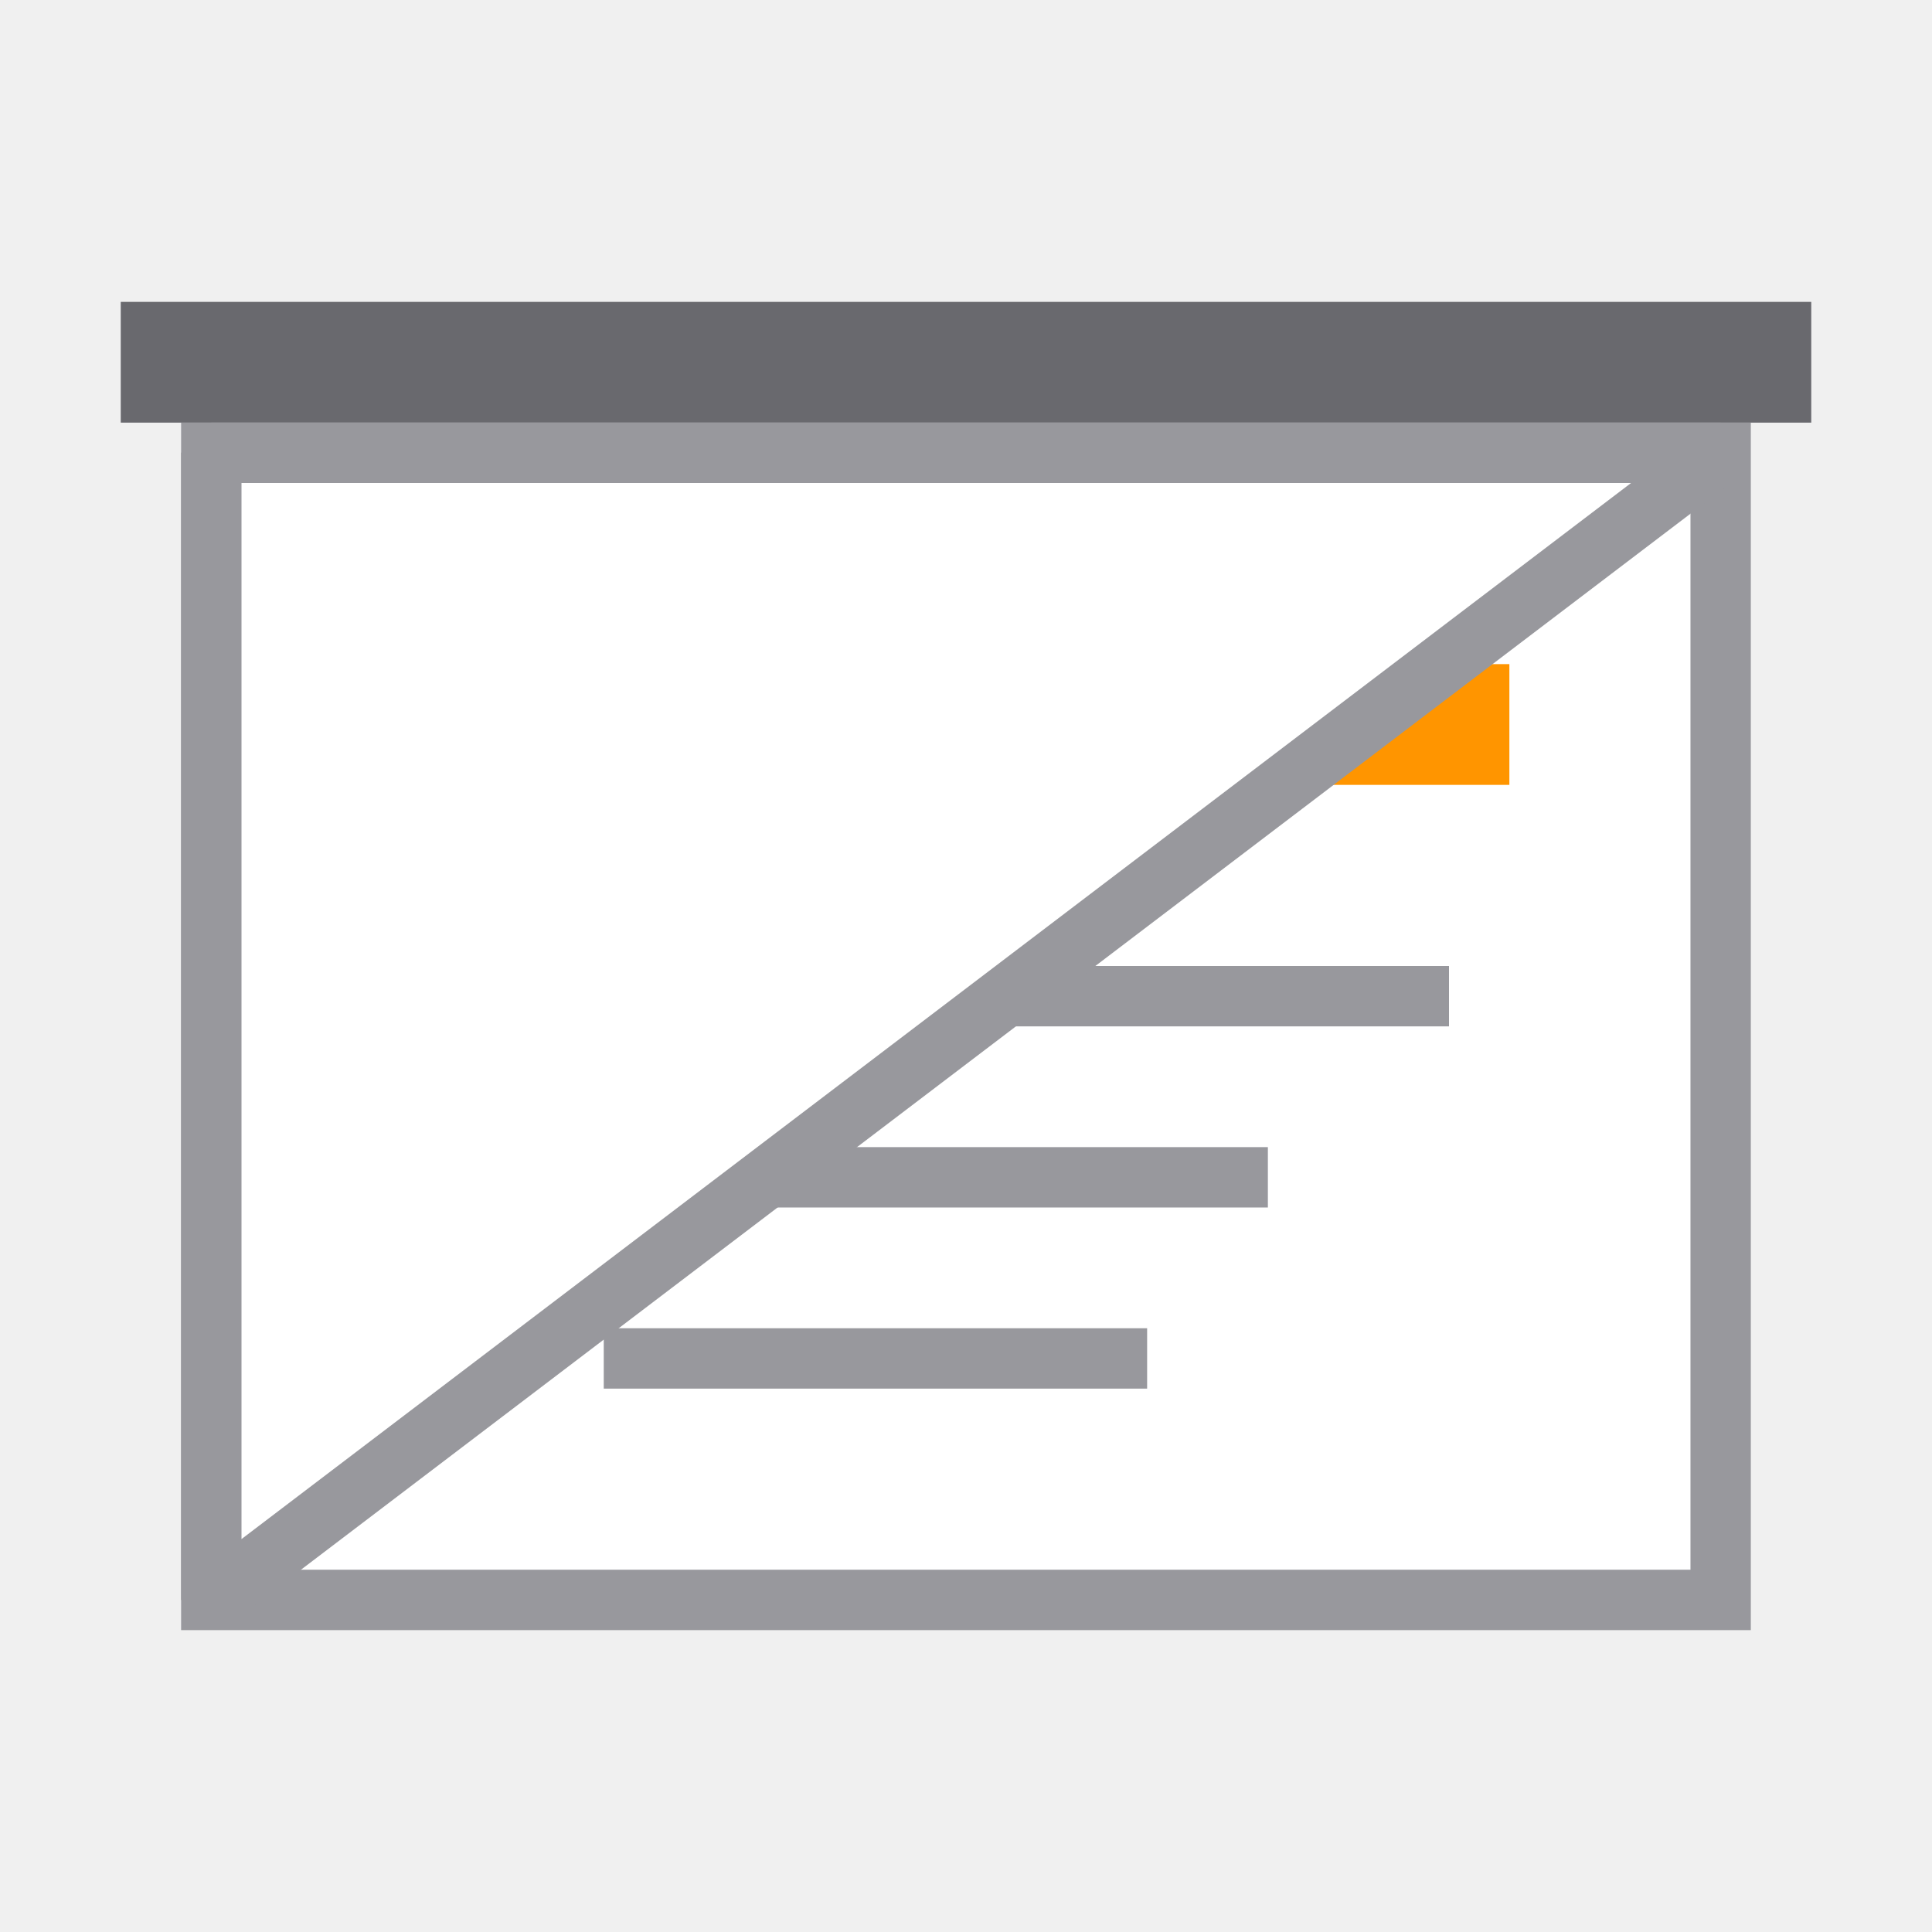
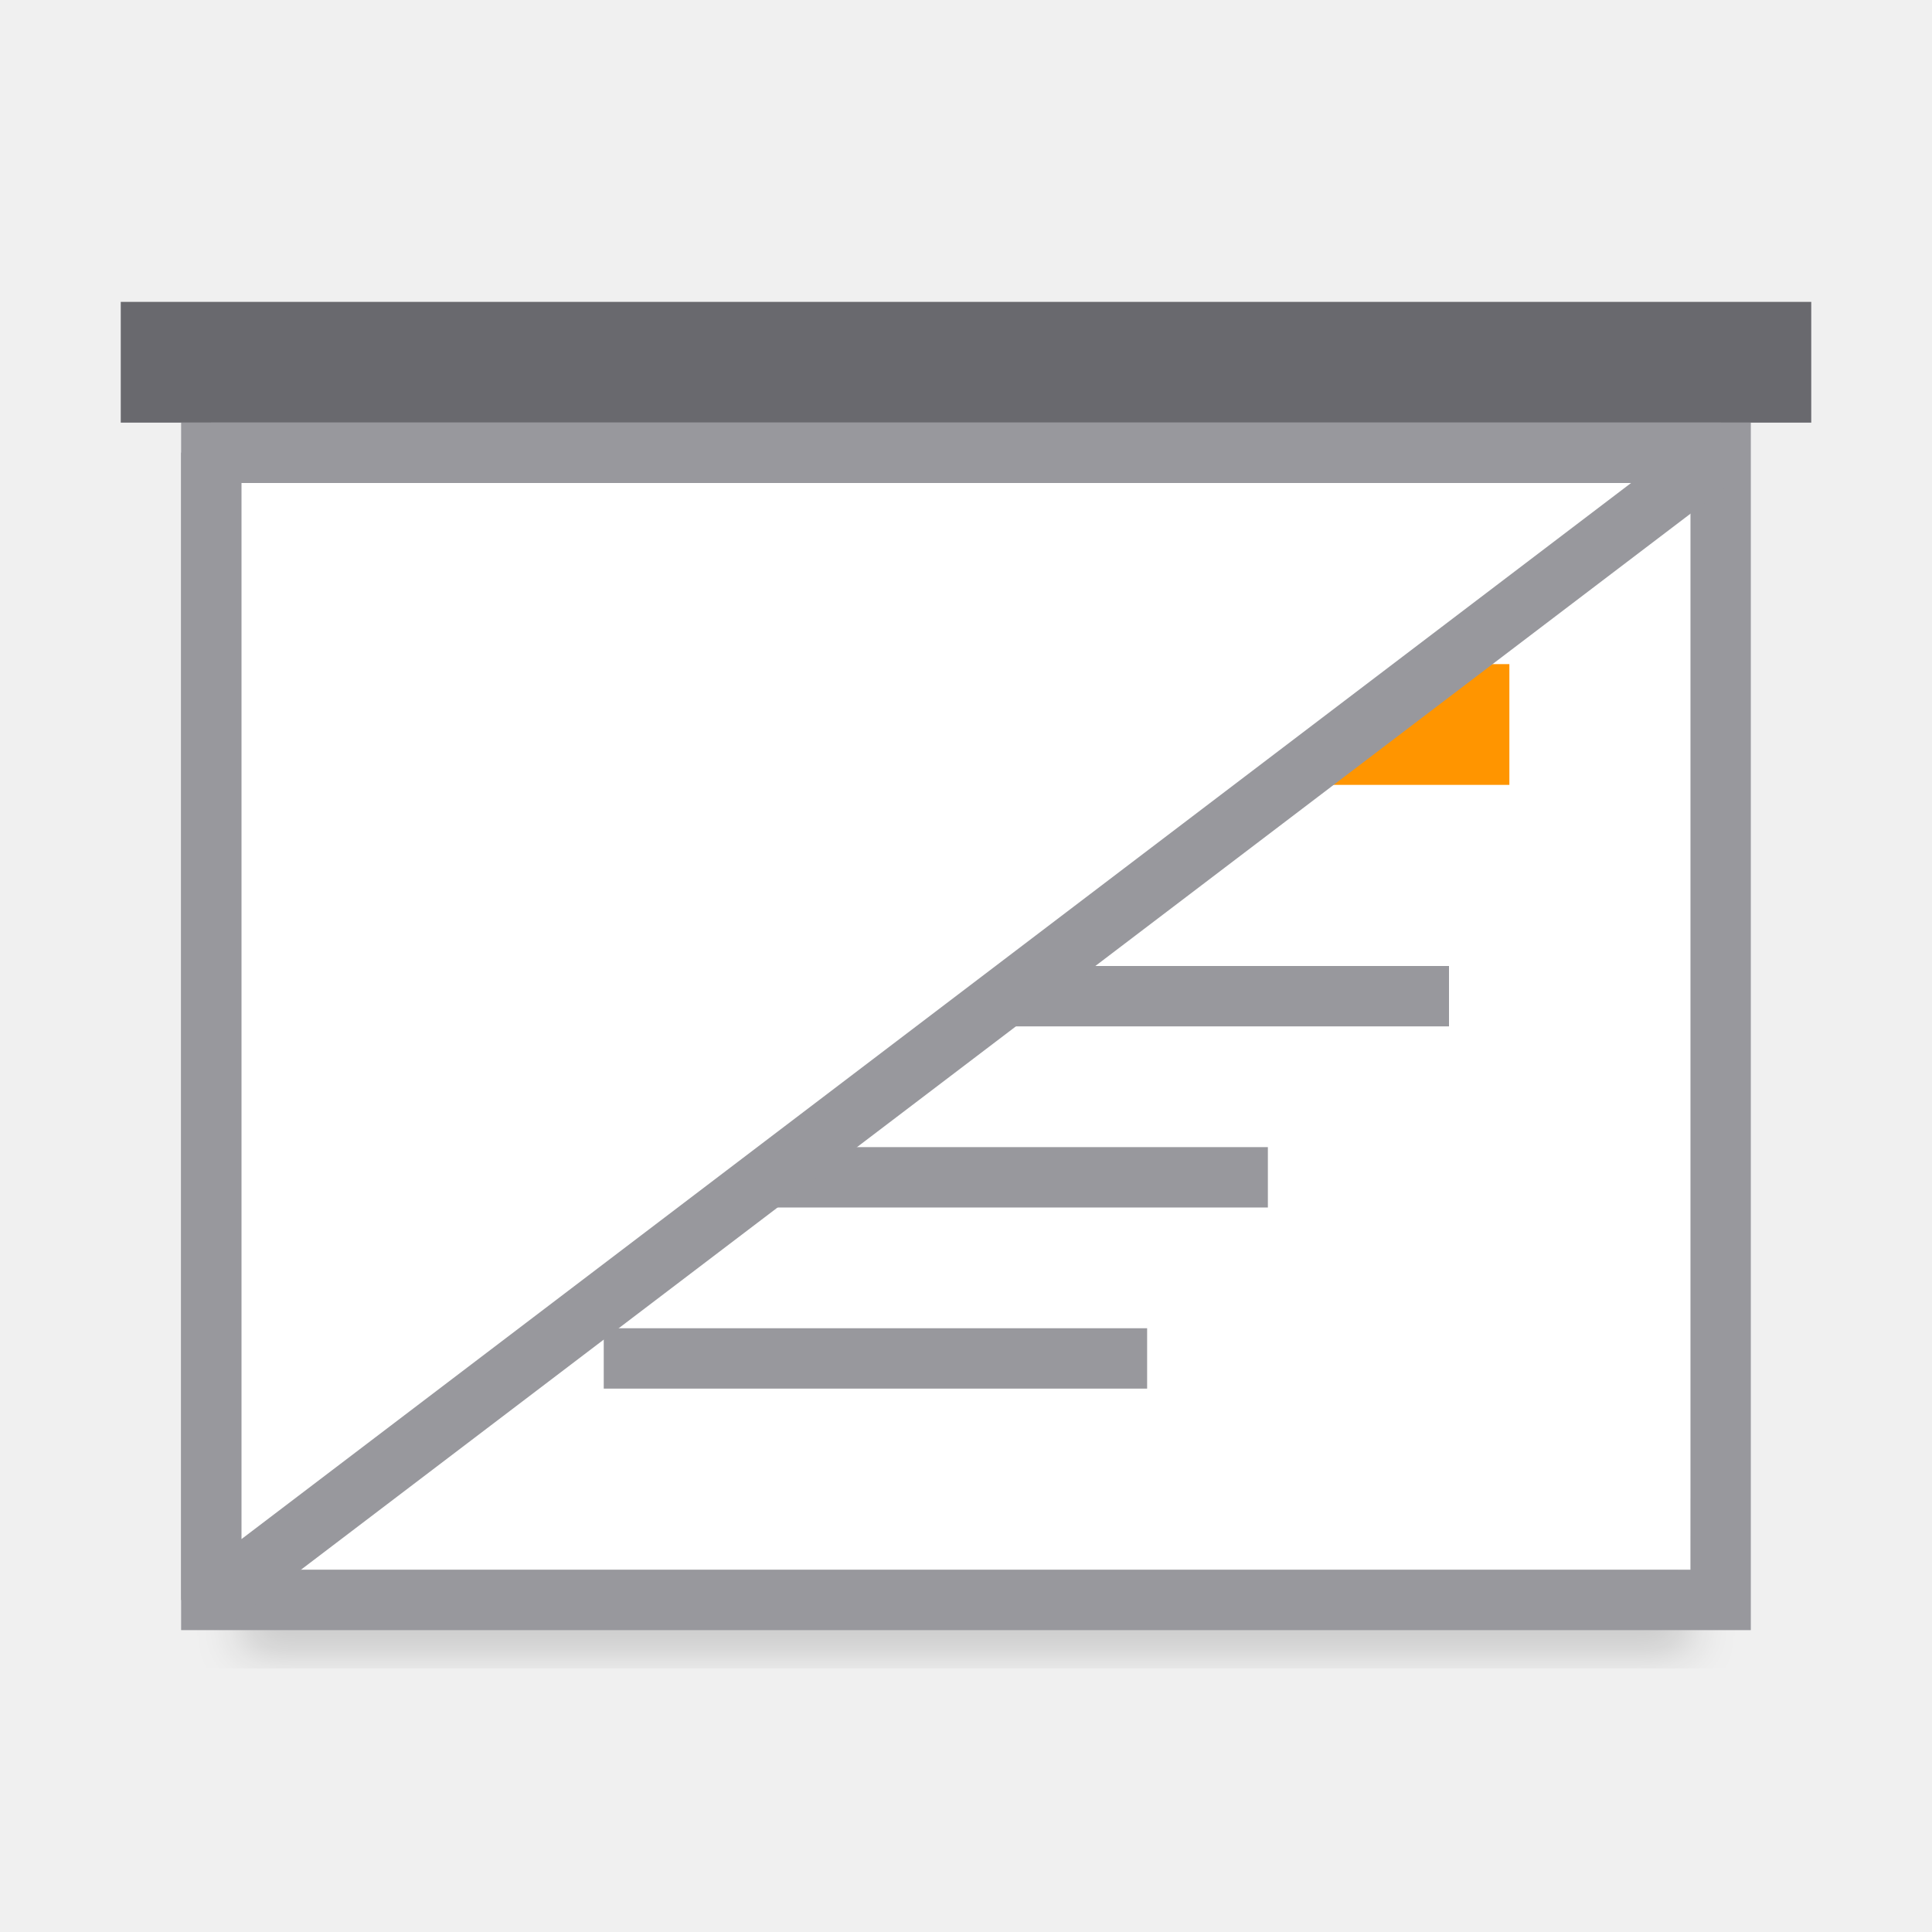
<svg xmlns="http://www.w3.org/2000/svg" viewBox="0 0 32 32">
+   <filter id="a" color-interpolation-filters="sRGB" height="1.095" width="1.097" x="-.049" y="-.047">
+     <feGaussianBlur stdDeviation=".366" />
+   </filter>
+   <path d="m4 24.941h24v2.559h-24z" filter="url(#a)" opacity=".15" stroke-width="1.015" />
  <path d="m4 8v9.686 8.314h10.701 2.598 10.701v-8.314-9.686z" fill="#fff" />
  <path d="m3 7v11.258 8.742h11.316 3.367 11.316v-8.742-11.258zm1 1h24v9.686 8.314h-10.701-2.598-10.701v-8.314z" fill="#98989d" />
  <path d="m7 11h18v2h-18z" fill="#ff9500" />
  <path d="m2 5h28v2h-28z" fill="#69696e" />
  <g fill="#98989d" transform="translate(0 1)">
    <path d="m7 15h1v1h-1z" />
    <path d="m7 21h1v1h-1z" />
    <path d="m7 18h1v1h-1z" />
    <path d="m10 15h14v1h-14z" />
    <path d="m10 21h9v1h-9z" />
    <path d="m10 18h11v1h-11z" />
  </g>
  <path d="m3.5 26.5 25-19h-25z" fill="#fff" fill-rule="evenodd" stroke="#98989d" stroke-linejoin="bevel" />
</svg>
